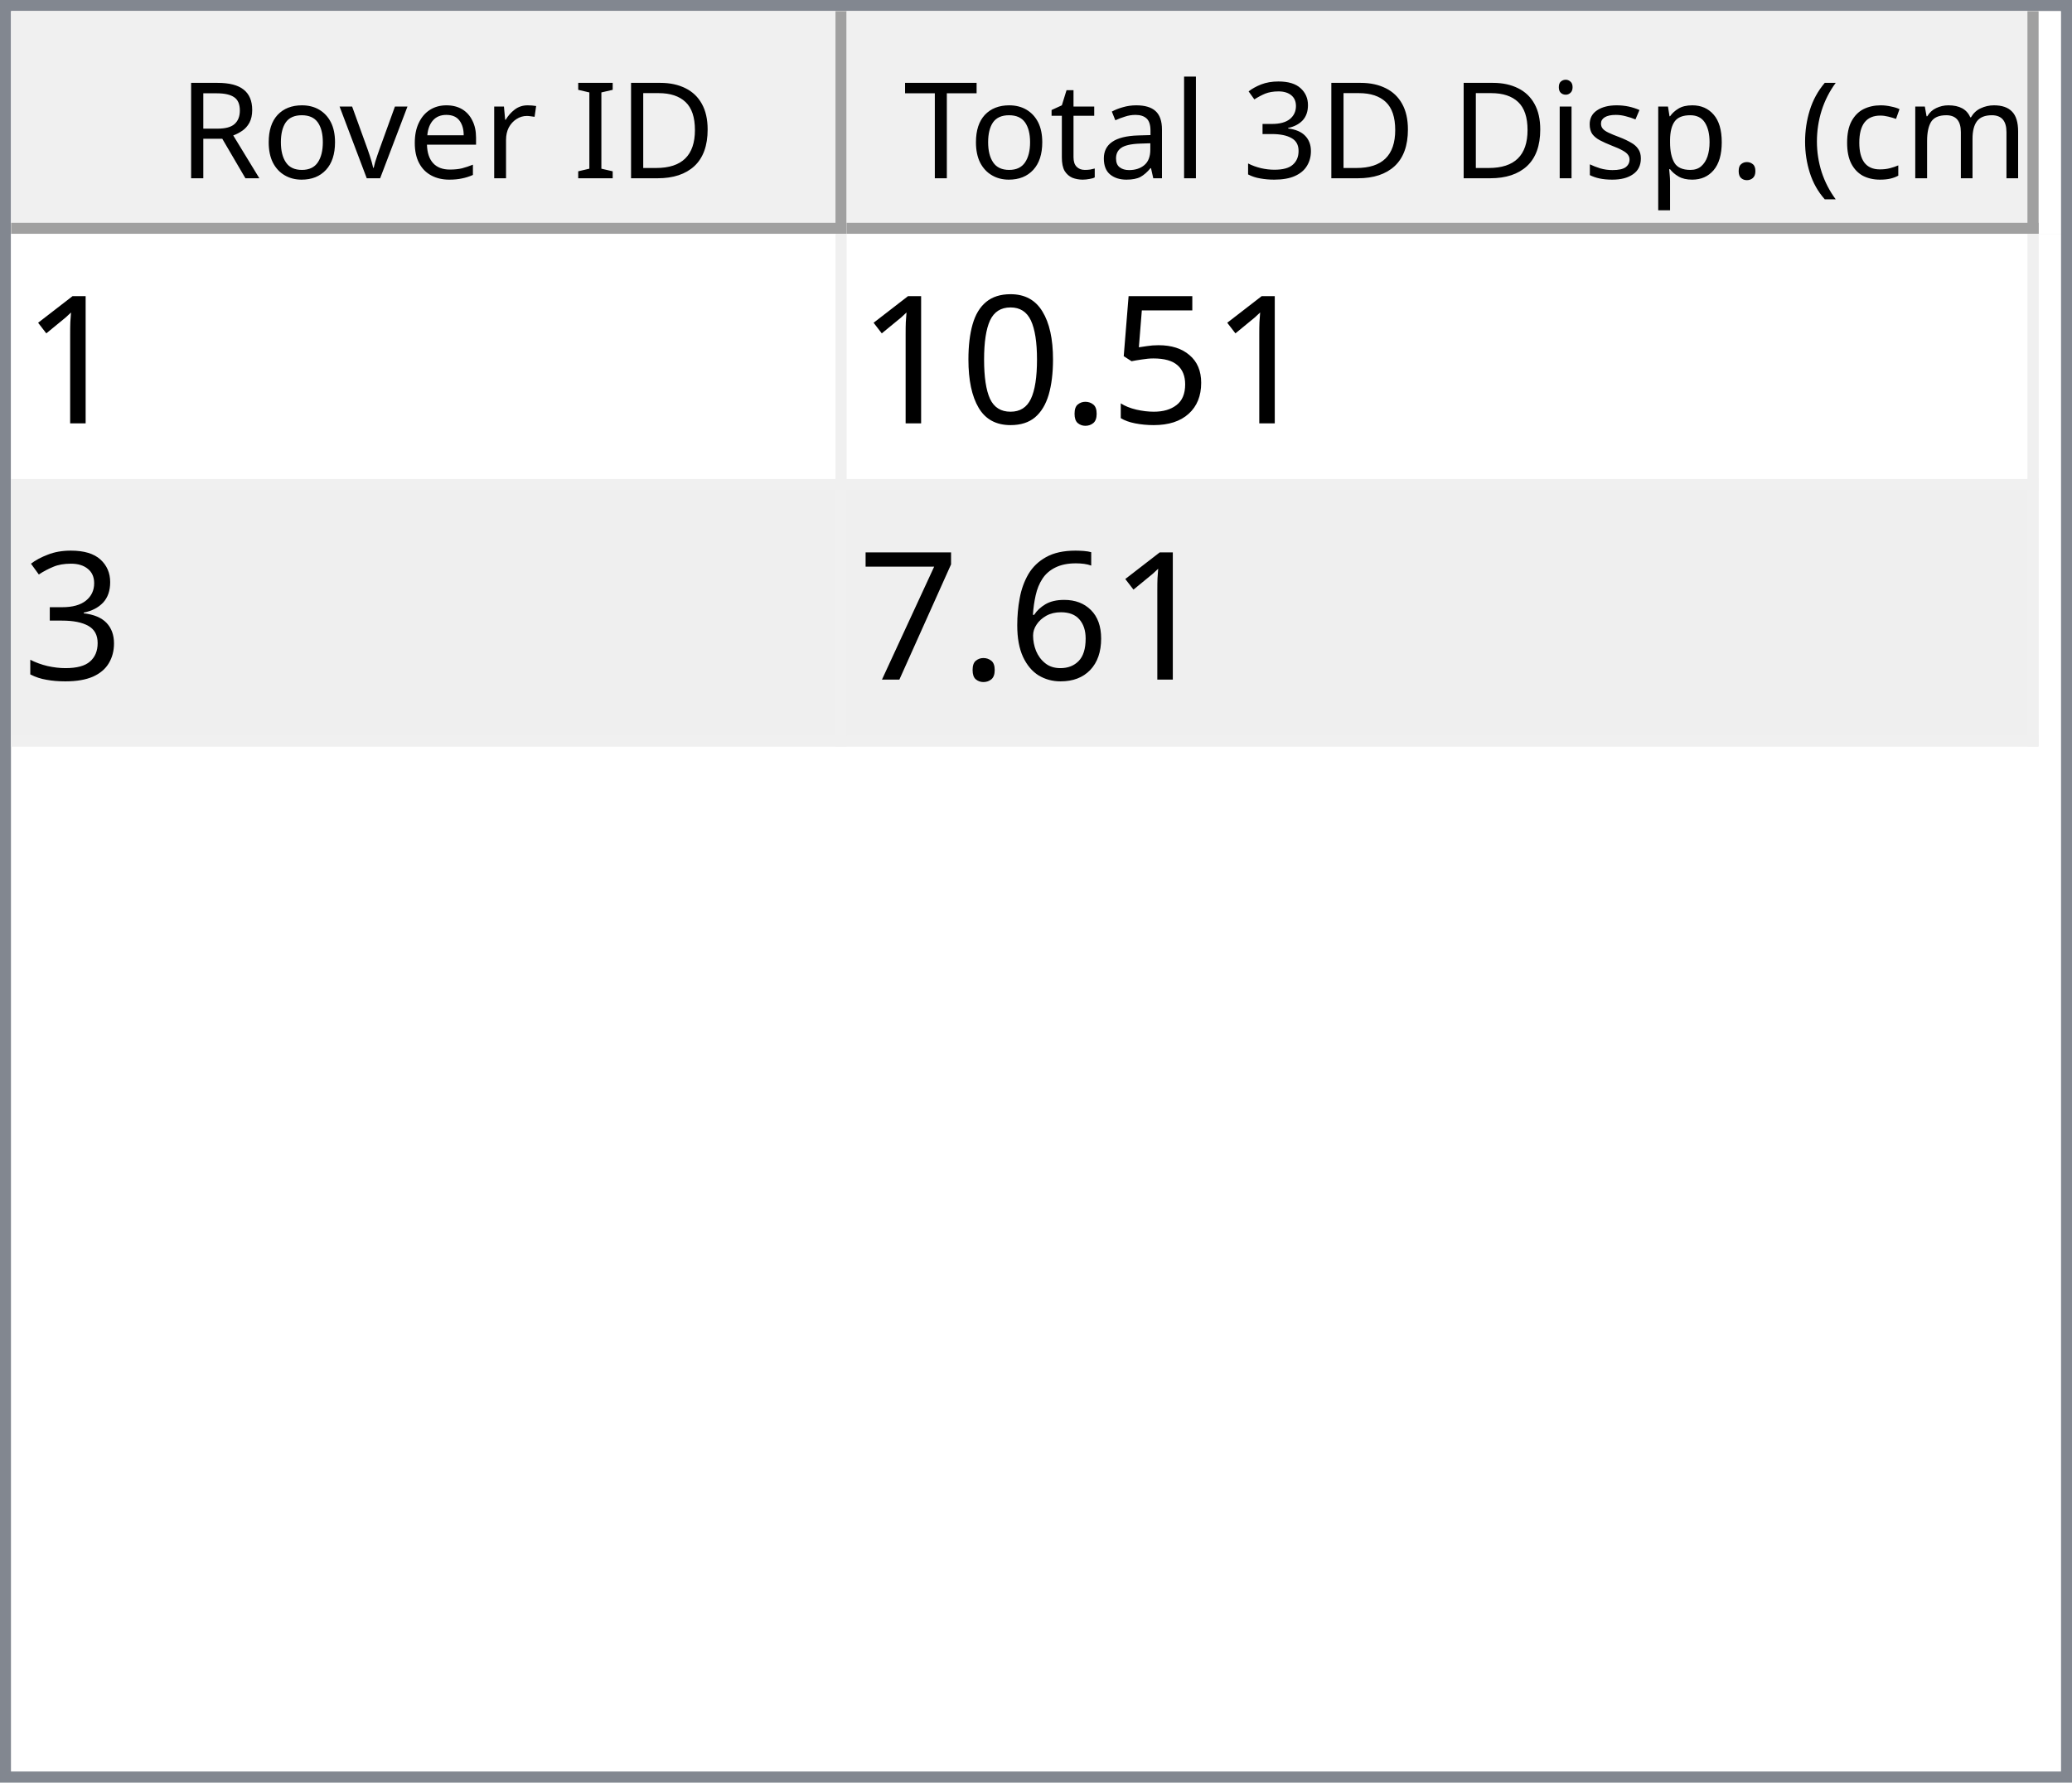
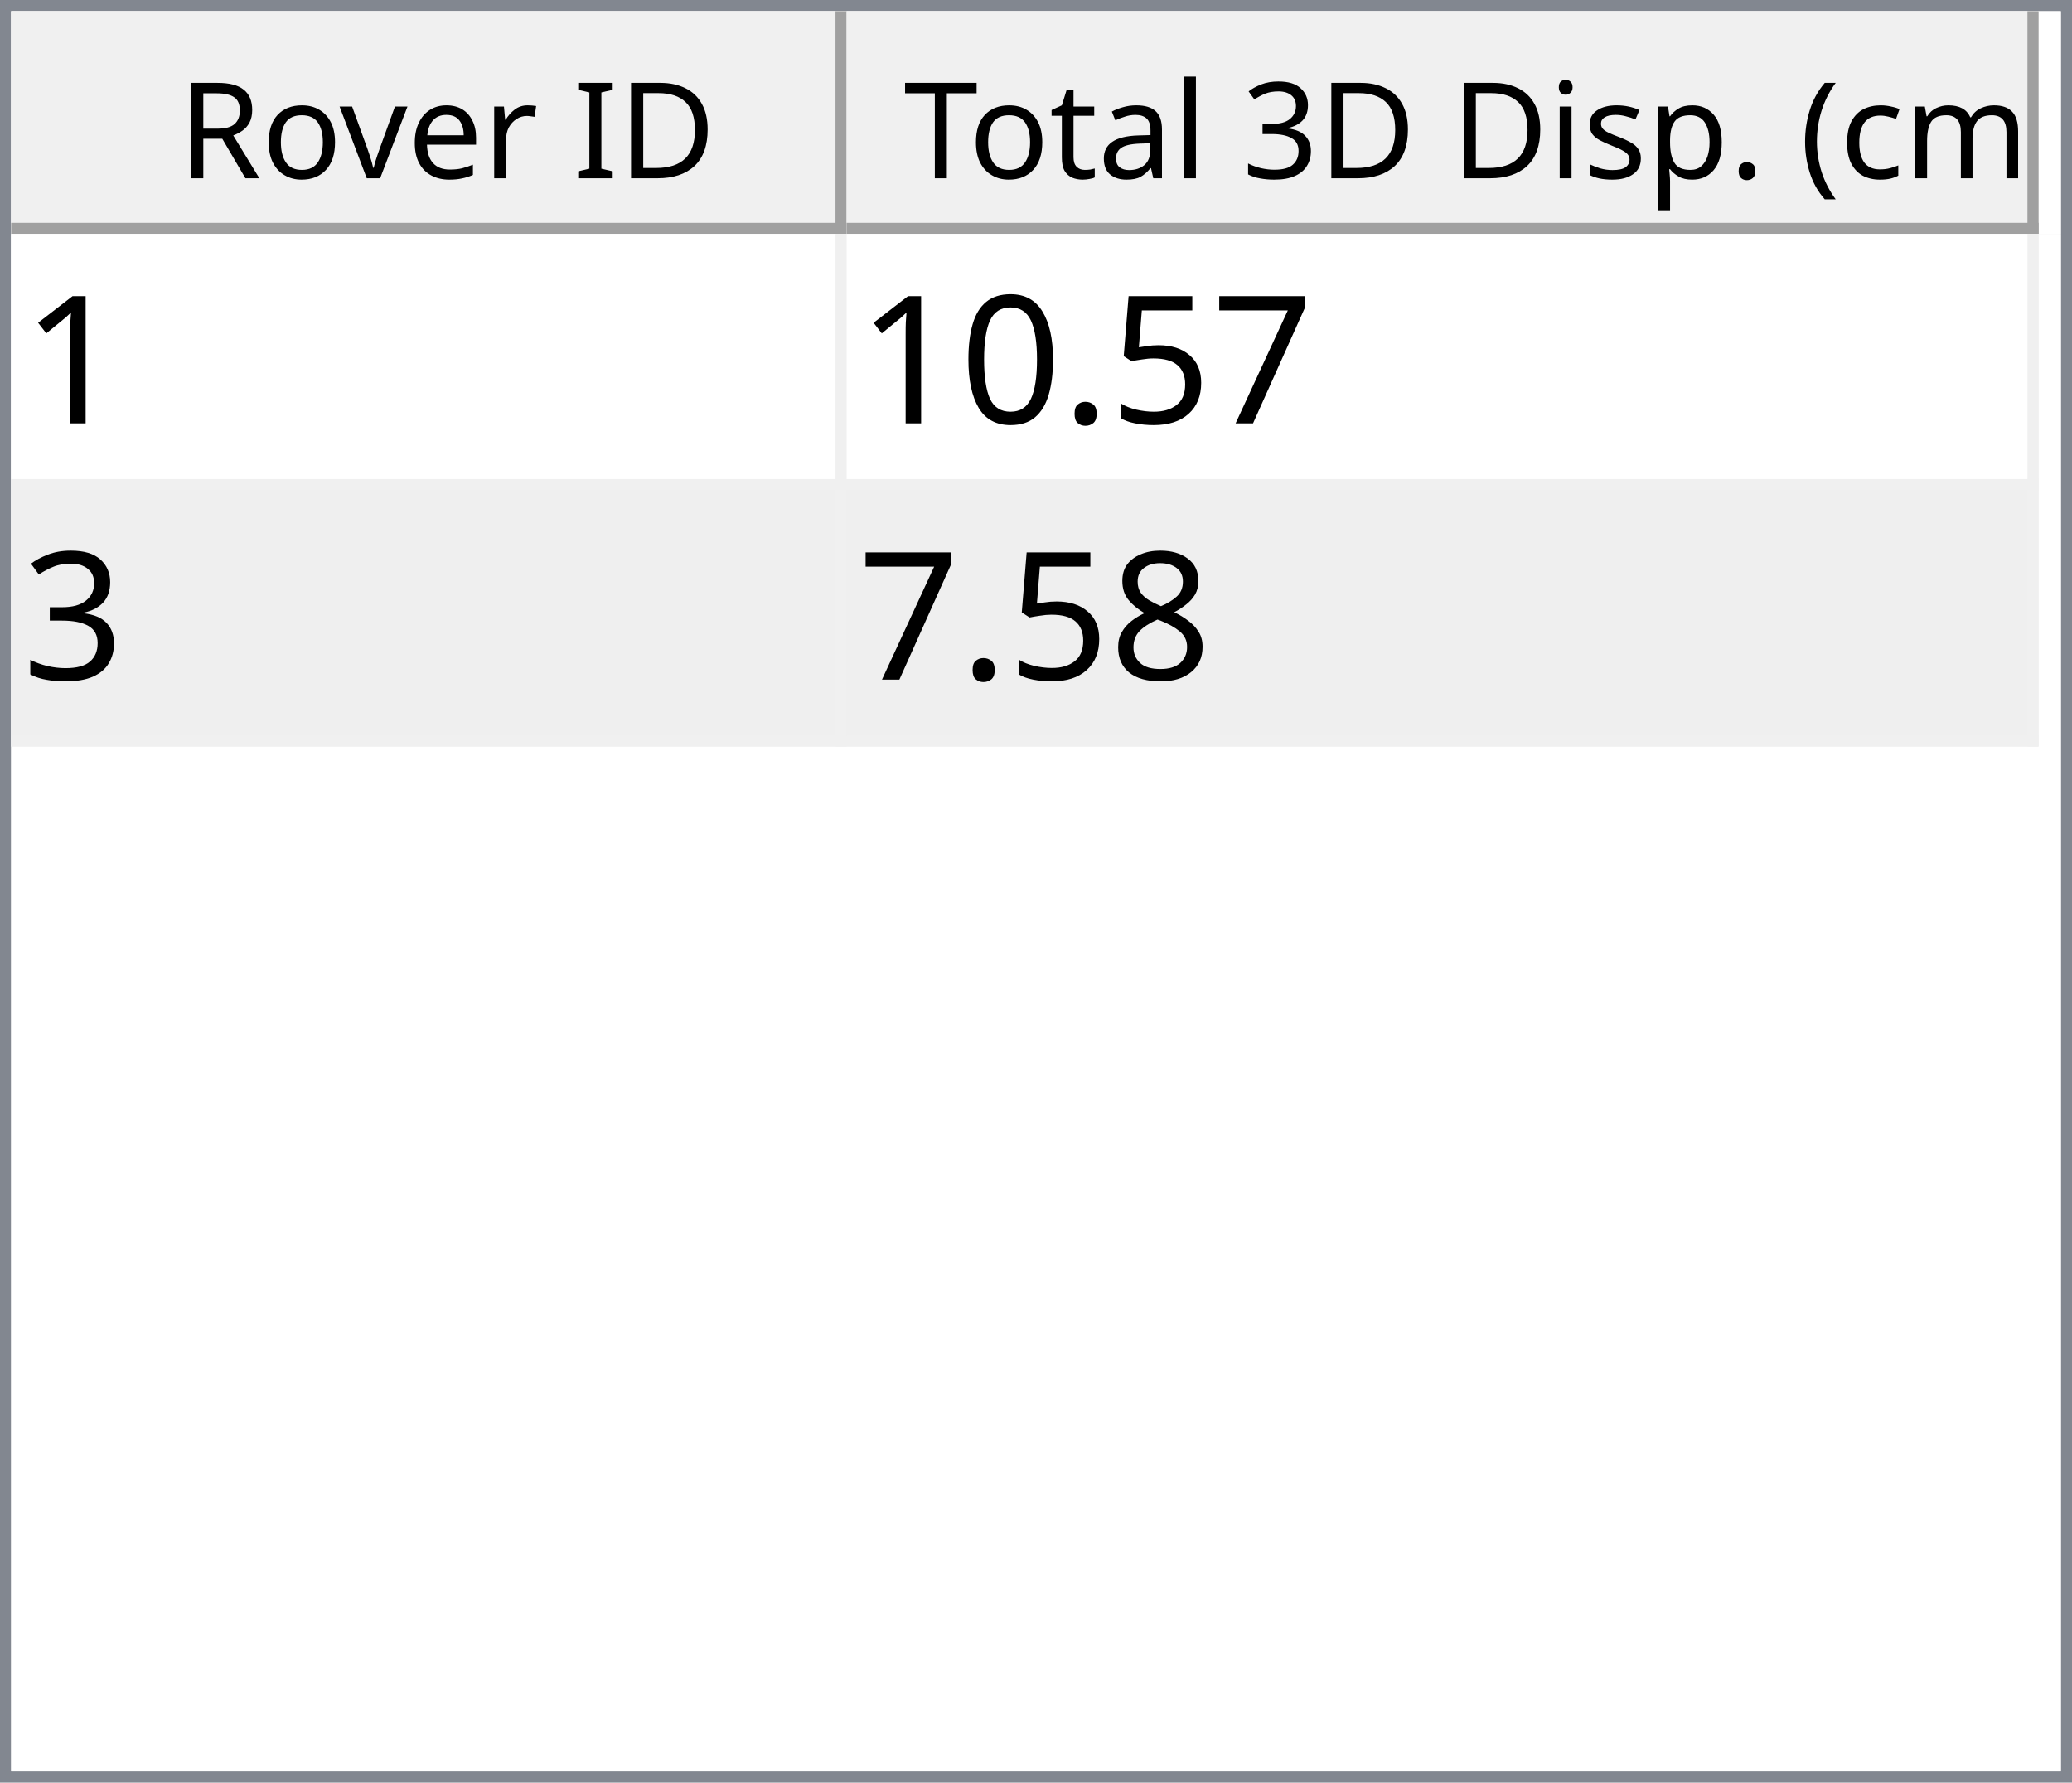
<svg xmlns="http://www.w3.org/2000/svg" style="fill-opacity:1; color-rendering:auto; color-interpolation:auto; text-rendering:auto; stroke:black; stroke-linecap:square; stroke-miterlimit:10; shape-rendering:auto; stroke-opacity:1; fill:black; stroke-dasharray:none; font-weight:normal; stroke-width:1; font-family:'Dialog'; font-style:normal; stroke-linejoin:miter; font-size:12px; stroke-dashoffset:0; image-rendering:auto;" width="186" height="160">
  <defs id="genericDefs" />
  <g>
    <defs id="defs1">
      <clipPath clipPathUnits="userSpaceOnUse" id="clipPath1">
        <path d="M0 0 L186 0 L186 160 L0 160 L0 0 Z" />
      </clipPath>
      <clipPath clipPathUnits="userSpaceOnUse" id="clipPath2">
        <path d="M0 0 L0 160 L186 160 L186 0 Z" />
      </clipPath>
      <clipPath clipPathUnits="userSpaceOnUse" id="clipPath3">
        <path d="M0 0 L0 20 L184 20 L184 0 Z" />
      </clipPath>
      <clipPath clipPathUnits="userSpaceOnUse" id="clipPath4">
        <path d="M0 0 L0 20 L75 20 L75 0 Z" />
      </clipPath>
      <clipPath clipPathUnits="userSpaceOnUse" id="clipPath5">
        <path d="M1 1 L1 19 L74 19 L74 1 Z" />
      </clipPath>
      <clipPath clipPathUnits="userSpaceOnUse" id="clipPath6">
        <path d="M0 0 L0 18 L73 18 L73 0 Z" />
      </clipPath>
      <clipPath clipPathUnits="userSpaceOnUse" id="clipPath7">
        <path d="M-0.5 -0.5 L-0.5 19.5 L74.5 19.5 L74.5 -0.5 Z" />
      </clipPath>
      <clipPath clipPathUnits="userSpaceOnUse" id="clipPath8">
        <path d="M0 0 L0 20 L107 20 L107 0 Z" />
      </clipPath>
      <clipPath clipPathUnits="userSpaceOnUse" id="clipPath9">
        <path d="M1 1 L1 19 L106 19 L106 1 Z" />
      </clipPath>
      <clipPath clipPathUnits="userSpaceOnUse" id="clipPath10">
        <path d="M0 0 L0 18 L105 18 L105 0 Z" />
      </clipPath>
      <clipPath clipPathUnits="userSpaceOnUse" id="clipPath11">
        <path d="M-0.5 -0.5 L-0.5 19.5 L106.5 19.5 L106.5 -0.5 Z" />
      </clipPath>
      <clipPath clipPathUnits="userSpaceOnUse" id="clipPath12">
        <path d="M0 0 L0 138 L184 138 L184 0 Z" />
      </clipPath>
      <clipPath clipPathUnits="userSpaceOnUse" id="clipPath13">
        <path d="M0 0 L0 46 L182 46 L182 0 Z" />
      </clipPath>
      <clipPath clipPathUnits="userSpaceOnUse" id="clipPath14">
        <path d="M-0.5 -0.5 L-0.5 45.5 L181.5 45.5 L181.5 -0.5 Z" />
      </clipPath>
      <clipPath clipPathUnits="userSpaceOnUse" id="clipPath15">
        <path d="M0 0 L0 22 L74 22 L74 0 Z" />
      </clipPath>
      <clipPath clipPathUnits="userSpaceOnUse" id="clipPath16">
        <path d="M0 0 L0 22 L106 22 L106 0 Z" />
      </clipPath>
      <font horiz-adv-x="64.551" id="font1">
        <font-face ascent="107.91" descent="25.098" units-per-em="100" style="font-style:normal; font-family:Segoe UI; font-weight:normal;" />
        <missing-glyph horiz-adv-x="64.551" d="M8.109 0 L8.109 68.266 L56.453 68.266 L56.453 0 L8.109 0 ZM15.328 7.234 L49.219 7.234 L49.219 61.031 L15.328 61.031 L15.328 7.234 Z" />
        <glyph unicode="D" horiz-adv-x="70.117" d="M9.188 0 L9.188 70.016 L28.516 70.016 Q65.531 70.016 65.531 35.891 Q65.531 19.672 55.25 9.836 Q44.969 0 27.734 0 L9.188 0 ZM17.391 62.594 L17.391 7.422 L27.828 7.422 Q41.609 7.422 49.273 14.797 Q56.938 22.172 56.938 35.688 Q56.938 62.594 28.328 62.594 L17.391 62.594 Z" />
        <glyph unicode="I" horiz-adv-x="26.611" d="M17.391 0 L9.188 0 L9.188 70.016 L17.391 70.016 L17.391 0 Z" />
        <glyph unicode=" " horiz-adv-x="27.393" d="" />
        <glyph unicode="r" horiz-adv-x="34.766" d="M34.188 41.891 Q32.078 43.5 28.125 43.5 Q23 43.5 19.555 38.672 Q16.109 33.844 16.109 25.484 L16.109 0 L8.109 0 L8.109 50 L16.109 50 L16.109 39.703 L16.312 39.703 Q18.016 44.969 21.531 47.922 Q25.047 50.875 29.391 50.875 Q32.516 50.875 34.188 50.203 L34.188 41.891 Z" />
        <glyph unicode="e" horiz-adv-x="52.295" d="M48.297 23 L12.984 23 Q13.188 14.656 17.484 10.109 Q21.781 5.562 29.297 5.562 Q37.75 5.562 44.828 11.141 L44.828 3.609 Q38.234 -1.172 27.391 -1.172 Q16.797 -1.172 10.742 5.641 Q4.688 12.453 4.688 24.812 Q4.688 36.469 11.305 43.82 Q17.922 51.172 27.734 51.172 Q37.547 51.172 42.922 44.828 Q48.297 38.484 48.297 27.203 L48.297 23 ZM40.094 29.781 Q40.047 36.719 36.75 40.578 Q33.453 44.438 27.594 44.438 Q21.922 44.438 17.969 40.383 Q14.016 36.328 13.094 29.781 L40.094 29.781 Z" />
        <glyph unicode="v" horiz-adv-x="47.9" d="M47.406 50 L27.484 0 L19.625 0 L0.688 50 L9.469 50 L22.172 13.672 Q23.578 9.672 23.922 6.688 L24.125 6.688 Q24.609 10.453 25.688 13.484 L38.969 50 L47.406 50 Z" />
        <glyph unicode="o" horiz-adv-x="58.594" d="M29 -1.172 Q17.922 -1.172 11.305 5.836 Q4.688 12.844 4.688 24.422 Q4.688 37.016 11.57 44.094 Q18.453 51.172 30.172 51.172 Q41.359 51.172 47.633 44.289 Q53.906 37.406 53.906 25.203 Q53.906 13.234 47.141 6.031 Q40.375 -1.172 29 -1.172 ZM29.594 44.438 Q21.875 44.438 17.383 39.188 Q12.891 33.938 12.891 24.703 Q12.891 15.828 17.43 10.695 Q21.969 5.562 29.594 5.562 Q37.359 5.562 41.531 10.594 Q45.703 15.625 45.703 24.906 Q45.703 34.281 41.531 39.359 Q37.359 44.438 29.594 44.438 Z" />
        <glyph unicode="R" horiz-adv-x="59.814" d="M59.375 0 L49.609 0 L37.891 19.625 Q36.281 22.359 34.766 24.289 Q33.25 26.219 31.664 27.438 Q30.078 28.656 28.25 29.219 Q26.422 29.781 24.125 29.781 L17.391 29.781 L17.391 0 L9.188 0 L9.188 70.016 L30.078 70.016 Q34.672 70.016 38.555 68.867 Q42.438 67.719 45.289 65.375 Q48.141 63.031 49.758 59.547 Q51.375 56.062 51.375 51.375 Q51.375 47.703 50.273 44.656 Q49.172 41.609 47.148 39.211 Q45.125 36.812 42.266 35.133 Q39.406 33.453 35.844 32.516 L35.844 32.328 Q37.594 31.547 38.891 30.547 Q40.188 29.547 41.359 28.18 Q42.531 26.812 43.68 25.078 Q44.828 23.344 46.234 21.047 L59.375 0 ZM17.391 62.594 L17.391 37.203 L28.516 37.203 Q31.594 37.203 34.203 38.133 Q36.812 39.062 38.719 40.797 Q40.625 42.531 41.703 45.047 Q42.781 47.562 42.781 50.688 Q42.781 56.297 39.141 59.445 Q35.5 62.594 28.609 62.594 L17.391 62.594 Z" />
        <glyph unicode=")" horiz-adv-x="30.176" d="M8.297 -15.922 L1.172 -15.922 Q16.406 2.344 16.406 26.812 Q16.406 51.469 1.078 70.016 L8.297 70.016 Q23.531 52.156 23.531 26.703 Q23.531 1.375 8.297 -15.922 Z" />
        <glyph unicode="m" horiz-adv-x="86.133" d="M79.109 0 L71.094 0 L71.094 28.719 Q71.094 37.016 68.531 40.727 Q65.969 44.438 59.906 44.438 Q54.781 44.438 51.195 39.75 Q47.609 35.062 47.609 28.516 L47.609 0 L39.594 0 L39.594 29.688 Q39.594 44.438 28.219 44.438 Q22.953 44.438 19.531 40.016 Q16.109 35.594 16.109 28.516 L16.109 0 L8.109 0 L8.109 50 L16.109 50 L16.109 42.094 L16.312 42.094 Q21.625 51.172 31.844 51.172 Q36.969 51.172 40.773 48.312 Q44.578 45.453 46 40.828 Q51.562 51.172 62.594 51.172 Q79.109 51.172 79.109 30.812 L79.109 0 Z" />
        <glyph unicode="c" horiz-adv-x="46.191" d="M42.188 2.297 Q36.422 -1.172 28.516 -1.172 Q17.828 -1.172 11.258 5.789 Q4.688 12.75 4.688 23.828 Q4.688 36.188 11.766 43.68 Q18.844 51.172 30.672 51.172 Q37.25 51.172 42.281 48.734 L42.281 40.531 Q36.719 44.438 30.375 44.438 Q22.703 44.438 17.797 38.945 Q12.891 33.453 12.891 24.516 Q12.891 15.719 17.508 10.641 Q22.125 5.562 29.891 5.562 Q36.422 5.562 42.188 9.906 L42.188 2.297 Z" />
        <glyph unicode="(" horiz-adv-x="30.176" d="M29.109 -15.922 L21.969 -15.922 Q6.844 1.375 6.844 26.703 Q6.844 52.156 21.969 70.016 L29.203 70.016 Q13.875 51.469 13.875 26.812 Q13.875 2.344 29.109 -15.922 Z" />
        <glyph unicode="." horiz-adv-x="21.68" d="M10.891 -1.078 Q8.641 -1.078 7.055 0.539 Q5.469 2.156 5.469 4.391 Q5.469 6.641 7.055 8.273 Q8.641 9.906 10.891 9.906 Q13.188 9.906 14.797 8.273 Q16.406 6.641 16.406 4.391 Q16.406 2.156 14.797 0.539 Q13.188 -1.078 10.891 -1.078 Z" />
        <glyph unicode="p" horiz-adv-x="58.789" d="M16.312 7.234 L16.109 7.234 L16.109 -23 L8.109 -23 L8.109 50 L16.109 50 L16.109 41.219 L16.312 41.219 Q22.219 51.172 33.594 51.172 Q43.266 51.172 48.688 44.461 Q54.109 37.75 54.109 26.469 Q54.109 13.922 48 6.375 Q41.891 -1.172 31.297 -1.172 Q21.578 -1.172 16.312 7.234 ZM16.109 27.391 L16.109 20.406 Q16.109 14.203 20.141 9.883 Q24.172 5.562 30.375 5.562 Q37.641 5.562 41.773 11.133 Q45.906 16.703 45.906 26.609 Q45.906 34.969 42.047 39.703 Q38.188 44.438 31.594 44.438 Q24.609 44.438 20.359 39.578 Q16.109 34.719 16.109 27.391 Z" />
        <glyph unicode="s" horiz-adv-x="42.432" d="M5.078 1.812 L5.078 10.406 Q11.625 5.562 19.484 5.562 Q30.031 5.562 30.031 12.594 Q30.031 14.594 29.125 15.992 Q28.219 17.391 26.68 18.461 Q25.141 19.531 23.07 20.383 Q21 21.234 18.609 22.172 Q15.281 23.484 12.766 24.828 Q10.25 26.172 8.57 27.859 Q6.891 29.547 6.031 31.695 Q5.172 33.844 5.172 36.719 Q5.172 40.234 6.789 42.945 Q8.406 45.656 11.086 47.484 Q13.766 49.312 17.211 50.242 Q20.656 51.172 24.312 51.172 Q30.812 51.172 35.938 48.922 L35.938 40.828 Q30.422 44.438 23.25 44.438 Q21 44.438 19.195 43.922 Q17.391 43.406 16.094 42.477 Q14.797 41.547 14.086 40.258 Q13.375 38.969 13.375 37.406 Q13.375 35.453 14.086 34.133 Q14.797 32.812 16.164 31.789 Q17.531 30.766 19.484 29.938 Q21.438 29.109 23.922 28.125 Q27.25 26.859 29.883 25.516 Q32.516 24.172 34.375 22.484 Q36.234 20.797 37.234 18.602 Q38.234 16.406 38.234 13.375 Q38.234 9.672 36.602 6.938 Q34.969 4.203 32.234 2.398 Q29.5 0.594 25.93 -0.289 Q22.359 -1.172 18.453 -1.172 Q10.75 -1.172 5.078 1.812 Z" />
        <glyph unicode="i" horiz-adv-x="24.219" d="M12.203 62.703 Q10.062 62.703 8.547 64.164 Q7.031 65.625 7.031 67.875 Q7.031 70.125 8.547 71.609 Q10.062 73.094 12.203 73.094 Q14.406 73.094 15.945 71.609 Q17.484 70.125 17.484 67.875 Q17.484 65.719 15.945 64.211 Q14.406 62.703 12.203 62.703 ZM16.109 0 L8.109 0 L8.109 50 L16.109 50 L16.109 0 Z" />
        <glyph unicode="3" horiz-adv-x="53.906" d="M46.531 19.828 Q46.531 15.094 44.75 11.211 Q42.969 7.328 39.719 4.57 Q36.469 1.812 31.93 0.297 Q27.391 -1.219 21.922 -1.219 Q11.922 -1.219 6 2.594 L6 11.188 Q13.094 5.609 22.219 5.609 Q25.875 5.609 28.828 6.539 Q31.781 7.469 33.906 9.227 Q36.031 10.984 37.18 13.477 Q38.328 15.969 38.328 19.094 Q38.328 32.812 18.797 32.812 L12.984 32.812 L12.984 39.594 L18.5 39.594 Q35.797 39.594 35.797 52.484 Q35.797 64.406 22.609 64.406 Q15.188 64.406 8.688 59.422 L8.688 67.188 Q15.375 71.188 24.609 71.188 Q29 71.188 32.57 69.969 Q36.141 68.75 38.68 66.555 Q41.219 64.359 42.609 61.281 Q44 58.203 44 54.5 Q44 40.672 30.031 36.719 L30.031 36.531 Q33.594 36.141 36.625 34.797 Q39.656 33.453 41.852 31.305 Q44.047 29.156 45.289 26.25 Q46.531 23.344 46.531 19.828 Z" />
        <glyph unicode="l" horiz-adv-x="24.219" d="M16.109 0 L8.109 0 L8.109 74.031 L16.109 74.031 L16.109 0 Z" />
        <glyph unicode="a" horiz-adv-x="50.879" d="M43.891 0 L35.891 0 L35.891 7.812 L35.688 7.812 Q30.469 -1.172 20.312 -1.172 Q12.844 -1.172 8.617 2.781 Q4.391 6.734 4.391 13.281 Q4.391 27.297 20.906 29.594 L35.891 31.688 Q35.891 44.438 25.594 44.438 Q16.547 44.438 9.281 38.281 L9.281 46.484 Q16.656 51.172 26.266 51.172 Q43.891 51.172 43.891 32.516 L43.891 0 ZM35.891 25.297 L23.828 23.641 Q18.266 22.859 15.43 20.875 Q12.594 18.891 12.594 13.875 Q12.594 10.203 15.211 7.883 Q17.828 5.562 22.172 5.562 Q28.125 5.562 32.008 9.742 Q35.891 13.922 35.891 20.312 L35.891 25.297 Z" />
        <glyph unicode="t" horiz-adv-x="33.887" d="M31.297 0.484 Q28.469 -1.078 23.828 -1.078 Q10.688 -1.078 10.688 13.578 L10.688 43.172 L2.094 43.172 L2.094 50 L10.688 50 L10.688 62.203 L18.703 64.797 L18.703 50 L31.297 50 L31.297 43.172 L18.703 43.172 L18.703 14.984 Q18.703 9.969 20.414 7.82 Q22.125 5.672 26.078 5.672 Q29.109 5.672 31.297 7.328 L31.297 0.484 Z" />
        <glyph unicode="T" horiz-adv-x="52.393" d="M50.594 62.594 L30.375 62.594 L30.375 0 L22.172 0 L22.172 62.594 L2 62.594 L2 70.016 L50.594 70.016 L50.594 62.594 Z" />
      </font>
      <font horiz-adv-x="75.0" id="font2">
        <font-face ascent="100.537" descent="21.973" units-per-em="100" style="font-style:normal; font-family:sans-serif; font-weight:normal;" />
        <missing-glyph horiz-adv-x="75.0" d="M12.5 0 L12.5 62.5 L62.5 62.5 L62.5 0 L12.5 0 ZM14.062 1.562 L60.938 1.562 L60.938 60.938 L14.062 60.938 L14.062 1.562 Z" />
        <glyph unicode="1" horiz-adv-x="55.615" d="M37.25 0 L28.469 0 L28.469 56 Q25.297 52.984 20.141 49.953 Q14.984 46.922 10.891 45.406 L10.891 53.906 Q18.266 57.375 23.781 62.305 Q29.297 67.234 31.594 71.875 L37.25 71.875 L37.25 0 Z" />
+         <glyph unicode="7" horiz-adv-x="55.615" d="M4.734 62.203 L4.734 70.656 L51.078 70.656 L51.078 63.812 Q44.234 56.547 37.523 44.484 Q30.812 32.422 27.156 19.672 Q24.516 10.688 23.781 0 L14.75 0 Q14.891 8.453 18.062 20.414 Q21.234 32.375 27.172 43.484 Q33.109 54.594 39.797 62.203 L4.734 62.203 Z" />
        <glyph unicode="5" horiz-adv-x="55.615" d="M4.156 18.75 L13.375 19.531 Q14.406 12.797 18.141 9.398 Q21.875 6 27.156 6 Q33.5 6 37.891 10.789 Q42.281 15.578 42.281 23.484 Q42.281 31 38.062 35.352 Q33.844 39.703 27 39.703 Q22.75 39.703 19.336 37.773 Q15.922 35.844 13.969 32.766 L5.719 33.844 L12.641 70.609 L48.25 70.609 L48.25 62.203 L19.672 62.203 L15.828 42.969 Q22.266 47.469 29.344 47.469 Q38.719 47.469 45.164 40.969 Q51.609 34.469 51.609 24.266 Q51.609 14.547 45.953 7.469 Q39.062 -1.219 27.156 -1.219 Q17.391 -1.219 11.211 4.25 Q5.031 9.719 4.156 18.75 Z" />
        <glyph unicode="." horiz-adv-x="27.783" d="M9.078 0 L9.078 10.016 L19.094 10.016 L19.094 0 L9.078 0 Z" />
        <glyph unicode="0" horiz-adv-x="55.615" d="M4.156 35.297 Q4.156 48 6.766 55.742 Q9.375 63.484 14.523 67.68 Q19.672 71.875 27.484 71.875 Q33.25 71.875 37.594 69.555 Q41.938 67.234 44.773 62.867 Q47.609 58.5 49.219 52.227 Q50.828 45.953 50.828 35.297 Q50.828 22.703 48.242 14.969 Q45.656 7.234 40.508 3.008 Q35.359 -1.219 27.484 -1.219 Q17.141 -1.219 11.234 6.203 Q4.156 15.141 4.156 35.297 ZM13.188 35.297 Q13.188 17.672 17.312 11.836 Q21.438 6 27.484 6 Q33.547 6 37.672 11.859 Q41.797 17.719 41.797 35.297 Q41.797 52.984 37.672 58.789 Q33.547 64.594 27.391 64.594 Q21.344 64.594 17.719 59.469 Q13.188 52.938 13.188 35.297 Z" />
        <glyph unicode="3" horiz-adv-x="55.615" d="M4.203 18.891 L12.984 20.062 Q14.5 12.594 18.141 9.297 Q21.781 6 27 6 Q33.203 6 37.477 10.297 Q41.75 14.594 41.75 20.953 Q41.75 27 37.797 30.93 Q33.844 34.859 27.734 34.859 Q25.25 34.859 21.531 33.891 L22.516 41.609 Q23.391 41.5 23.922 41.5 Q29.547 41.5 34.039 44.43 Q38.531 47.359 38.531 53.469 Q38.531 58.297 35.258 61.477 Q31.984 64.656 26.812 64.656 Q21.688 64.656 18.266 61.43 Q14.844 58.203 13.875 51.766 L5.078 53.328 Q6.688 62.156 12.398 67.016 Q18.109 71.875 26.609 71.875 Q32.469 71.875 37.398 69.359 Q42.328 66.844 44.945 62.5 Q47.562 58.156 47.562 53.266 Q47.562 48.641 45.07 44.828 Q42.578 41.016 37.703 38.766 Q44.047 37.312 47.562 32.695 Q51.078 28.078 51.078 21.141 Q51.078 11.766 44.242 5.25 Q37.406 -1.266 26.953 -1.266 Q17.531 -1.266 11.305 4.352 Q5.078 9.969 4.203 18.891 Z" />
-         <glyph unicode="6" horiz-adv-x="55.615" d="M49.75 54.047 L41.016 53.375 Q39.844 58.547 37.703 60.891 Q34.125 64.656 28.906 64.656 Q24.703 64.656 21.531 62.312 Q17.391 59.281 14.992 53.469 Q12.594 47.656 12.5 36.922 Q15.672 41.75 20.266 44.094 Q24.859 46.438 29.891 46.438 Q38.672 46.438 44.852 39.969 Q51.031 33.5 51.031 23.25 Q51.031 16.5 48.125 10.719 Q45.219 4.938 40.141 1.859 Q35.062 -1.219 28.609 -1.219 Q17.625 -1.219 10.695 6.859 Q3.766 14.938 3.766 33.5 Q3.766 54.25 11.422 63.672 Q18.109 71.875 29.438 71.875 Q37.891 71.875 43.289 67.141 Q48.688 62.406 49.75 54.047 ZM13.875 23.188 Q13.875 18.656 15.797 14.508 Q17.719 10.359 21.188 8.18 Q24.656 6 28.469 6 Q34.031 6 38.039 10.492 Q42.047 14.984 42.047 22.703 Q42.047 30.125 38.086 34.398 Q34.125 38.672 28.125 38.672 Q22.172 38.672 18.023 34.398 Q13.875 30.125 13.875 23.188 Z" />
-         <glyph unicode="7" horiz-adv-x="55.615" d="M4.734 62.203 L4.734 70.656 L51.078 70.656 L51.078 63.812 Q44.234 56.547 37.523 44.484 Q30.812 32.422 27.156 19.672 Q24.516 10.688 23.781 0 L14.75 0 Q14.891 8.453 18.062 20.414 Q21.234 32.375 27.172 43.484 Q33.109 54.594 39.797 62.203 L4.734 62.203 Z" />
+         <glyph unicode="8" horiz-adv-x="55.615" d="M17.672 38.812 Q12.203 40.828 9.57 44.539 Q6.938 48.25 6.938 53.422 Q6.938 61.234 12.555 66.555 Q18.172 71.875 27.484 71.875 Q36.859 71.875 42.578 66.43 Q48.297 60.984 48.297 53.172 Q48.297 48.188 45.68 44.508 Q43.062 40.828 37.75 38.812 Q44.344 36.672 47.781 31.883 Q51.219 27.094 51.219 20.453 Q51.219 11.281 44.727 5.031 Q38.234 -1.219 27.641 -1.219 Q17.047 -1.219 10.547 5.055 Q4.047 11.328 4.047 20.703 Q4.047 27.688 7.594 32.398 Q11.141 37.109 17.672 38.812 ZM15.922 53.719 Q15.922 48.641 19.195 45.414 Q22.469 42.188 27.688 42.188 Q32.766 42.188 36.016 45.383 Q39.266 48.578 39.266 53.219 Q39.266 58.062 35.914 61.359 Q32.562 64.656 27.594 64.656 Q22.562 64.656 19.242 61.43 Q15.922 58.203 15.922 53.719 ZM13.094 20.656 Q13.094 16.891 14.875 13.375 Q16.656 9.859 20.172 7.93 Q23.688 6 27.734 6 Q34.031 6 38.133 10.055 Q42.234 14.109 42.234 20.359 Q42.234 26.703 38.016 30.859 Q33.797 35.016 27.438 35.016 Q21.234 35.016 17.164 30.914 Q13.094 26.812 13.094 20.656 Z" />
      </font>
    </defs>
    <g style="fill:white; stroke:white;">
      <rect x="0" y="0" width="186" style="clip-path:url(#clipPath1); stroke:none;" height="160" />
    </g>
    <g style="fill:white; text-rendering:optimizeSpeed; color-rendering:optimizeSpeed; image-rendering:optimizeSpeed; shape-rendering:crispEdges; stroke:white; color-interpolation:sRGB;">
      <rect x="0" width="186" height="160" y="0" style="stroke:none;" />
      <path style="stroke:none;" d="M0 160 L186 160 L186 0 L0 0 Z" />
    </g>
    <g style="fill:rgb(240,240,240); font-family:'Segoe UI'; stroke:rgb(240,240,240);">
      <rect x="0" y="0" width="186" style="clip-path:url(#clipPath2); stroke:none;" height="160" />
    </g>
    <g style="fill:rgb(130,135,144); font-family:'Segoe UI'; stroke:rgb(130,135,144);">
      <path d="M0 0 L186 0 L186 160 L0 160 L0 0 ZM1 1 L185 1 L185 159 L1 159 L1 1 Z" style="fill-rule:evenodd; clip-path:url(#clipPath2); stroke:none;" />
    </g>
    <g style="fill:white; font-family:'Segoe UI'; stroke:white;" transform="translate(1,1)">
      <rect x="0" y="0" width="184" style="clip-path:url(#clipPath3); stroke:none;" height="20" />
    </g>
    <g style="fill:rgb(240,240,240); font-family:'Segoe UI'; stroke:rgb(240,240,240);" transform="translate(1,1)">
      <rect x="0" y="0" width="75" style="clip-path:url(#clipPath4); stroke:none;" height="20" />
    </g>
    <g style="font-family:'Segoe UI';" transform="translate(2,2)">
      <text x="14" xml:space="preserve" y="14" style="clip-path:url(#clipPath6); stroke:none;">Rover ID</text>
    </g>
    <g style="fill:rgb(160,160,160); font-family:'Segoe UI'; stroke:rgb(160,160,160); stroke-linejoin:bevel;" transform="translate(1.5,1.5)">
      <line x1="74" x2="74" y1="0" style="fill:none; clip-path:url(#clipPath7);" y2="19" />
    </g>
    <g style="fill:rgb(160,160,160); font-family:'Segoe UI'; stroke:rgb(160,160,160); stroke-linejoin:bevel;" transform="matrix(1,0,0,1,1,1) translate(0.5,0.5)">
      <line x1="0" x2="74" y1="19" style="fill:none; clip-path:url(#clipPath7);" y2="19" />
    </g>
    <g style="fill:rgb(240,240,240); font-family:'Segoe UI'; stroke:rgb(240,240,240);" transform="translate(76,1)">
      <rect x="0" y="0" width="107" style="clip-path:url(#clipPath8); stroke:none;" height="20" />
    </g>
    <g style="font-family:'Segoe UI';" transform="translate(77,2)">
      <text x="1" xml:space="preserve" y="14" style="clip-path:url(#clipPath10); stroke:none;"> Total 3D Disp. (cm)</text>
    </g>
    <g style="fill:rgb(160,160,160); font-family:'Segoe UI'; stroke:rgb(160,160,160); stroke-linejoin:bevel;" transform="translate(76.5,1.5)">
      <line x1="106" x2="106" y1="0" style="fill:none; clip-path:url(#clipPath11);" y2="19" />
    </g>
    <g style="fill:rgb(160,160,160); font-family:'Segoe UI'; stroke:rgb(160,160,160); stroke-linejoin:bevel;" transform="matrix(1,0,0,1,76,1) translate(0.5,0.5)">
      <line x1="0" x2="106" y1="19" style="fill:none; clip-path:url(#clipPath11);" y2="19" />
    </g>
    <g style="fill:white; font-family:'Segoe UI'; stroke:white;" transform="translate(1,21)">
      <rect x="0" y="0" width="184" style="clip-path:url(#clipPath12); stroke:none;" height="138" />
    </g>
    <g style="fill:rgb(240,240,240); font-size:16px; font-family:sans-serif; stroke:rgb(240,240,240);" transform="translate(1,21)">
      <rect x="0" y="0" width="182" style="clip-path:url(#clipPath13); stroke:none;" height="46" />
      <line transform="translate(0.5,0.5)" x1="0" x2="181" y1="22" style="clip-path:url(#clipPath14); fill:none; stroke-linejoin:bevel;" y2="22" />
    </g>
    <g transform="matrix(1,0,0,1,1,21) translate(0.5,0.5)" style="fill:rgb(240,240,240); font-size:16px; font-family:sans-serif; stroke:rgb(240,240,240); stroke-linejoin:bevel;">
      <line x1="0" x2="181" y1="45" style="fill:none; clip-path:url(#clipPath14);" y2="45" />
    </g>
    <g transform="matrix(1,0,0,1,1,21) translate(0.5,0.5)" style="fill:rgb(240,240,240); font-size:16px; font-family:sans-serif; stroke:rgb(240,240,240); stroke-linejoin:bevel;">
      <line x1="74" x2="74" y1="0" style="fill:none; clip-path:url(#clipPath14);" y2="45" />
    </g>
    <g transform="matrix(1,0,0,1,1,21) translate(0.5,0.5)" style="fill:rgb(240,240,240); font-size:16px; font-family:sans-serif; stroke:rgb(240,240,240); stroke-linejoin:bevel;">
      <line x1="181" x2="181" y1="0" style="fill:none; clip-path:url(#clipPath14);" y2="45" />
    </g>
    <g style="fill:white; font-size:16px; font-family:sans-serif; stroke:white;" transform="matrix(1,0,0,1,1,21)">
      <rect x="0" y="0" width="74" style="clip-path:url(#clipPath15); stroke:none;" height="22" />
      <text x="1" y="17" style="fill:black; clip-path:url(#clipPath15); stroke:none;" xml:space="preserve">1</text>
    </g>
    <g style="fill:white; font-size:16px; font-family:sans-serif; stroke:white;" transform="matrix(1,0,0,1,1,21) translate(75,0)">
      <rect x="0" y="0" width="106" style="clip-path:url(#clipPath16); stroke:none;" height="22" />
-       <text x="1" y="17" style="fill:black; clip-path:url(#clipPath16); stroke:none;" xml:space="preserve">10.51</text>
+       <text x="1" y="17" style="fill:black; clip-path:url(#clipPath16); stroke:none;" xml:space="preserve">10.57</text>
    </g>
    <g style="fill:rgb(239,239,239); font-size:16px; font-family:sans-serif; stroke:rgb(239,239,239);" transform="matrix(1,0,0,1,1,21) translate(0,23)">
      <rect x="0" y="0" width="74" style="clip-path:url(#clipPath15); stroke:none;" height="22" />
      <text x="1" y="17" style="fill:black; clip-path:url(#clipPath15); stroke:none;" xml:space="preserve">3</text>
    </g>
    <g style="fill:rgb(239,239,239); font-size:16px; font-family:sans-serif; stroke:rgb(239,239,239);" transform="matrix(1,0,0,1,1,21) translate(75,23)">
      <rect x="0" y="0" width="106" style="clip-path:url(#clipPath16); stroke:none;" height="22" />
-       <text x="1" y="17" style="fill:black; clip-path:url(#clipPath16); stroke:none;" xml:space="preserve">7.61</text>
+       <text x="1" y="17" style="fill:black; clip-path:url(#clipPath16); stroke:none;" xml:space="preserve">7.58</text>
    </g>
  </g>
</svg>
